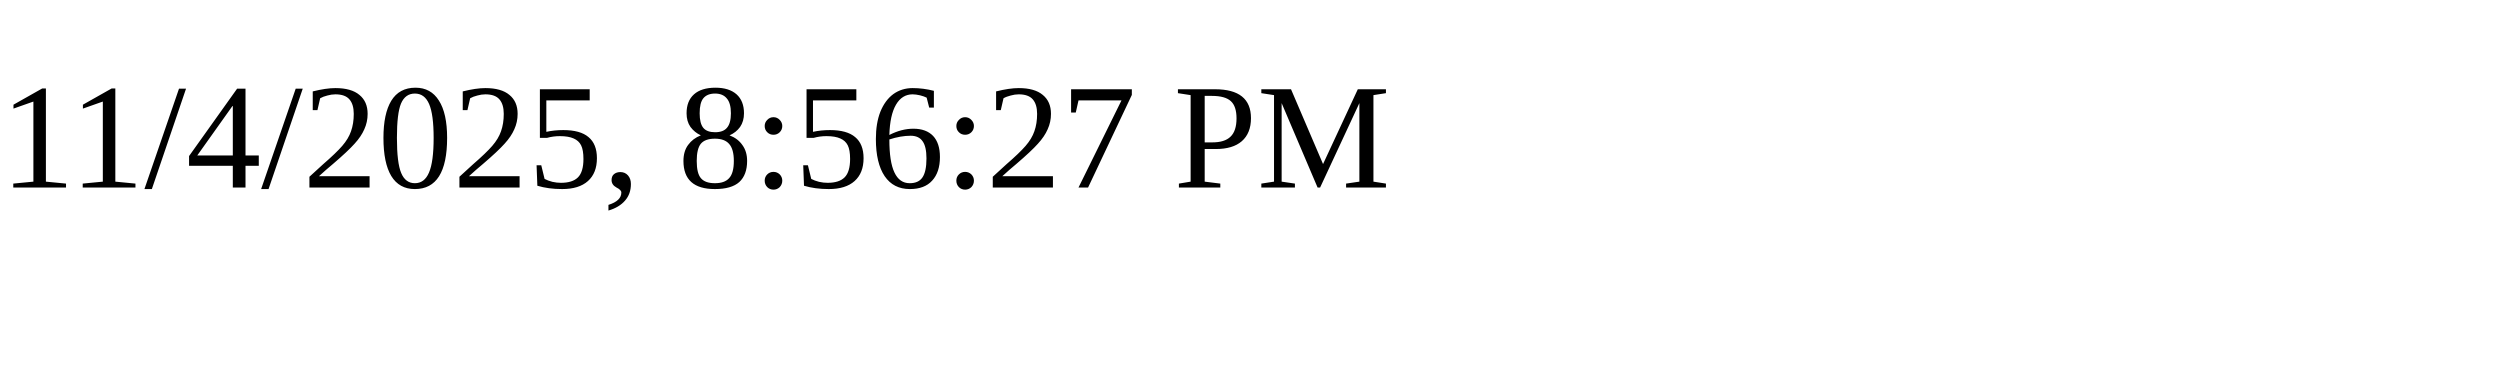
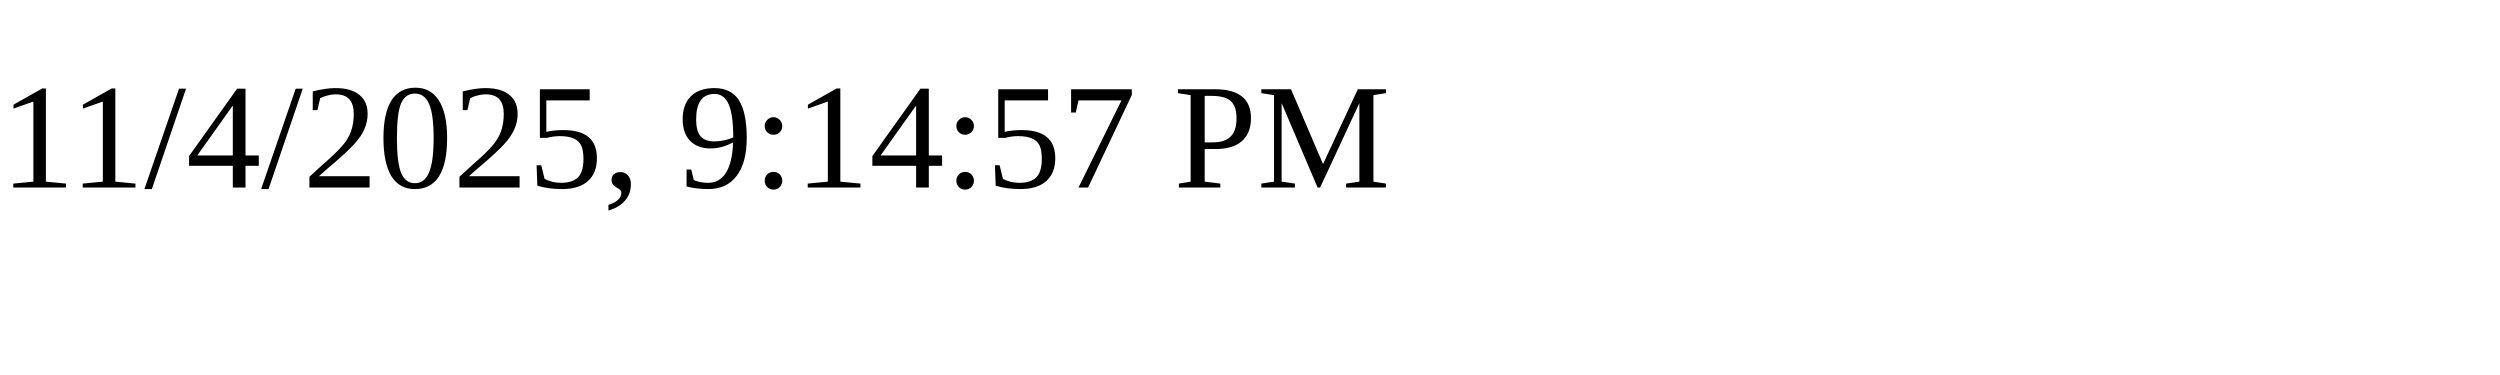
<svg xmlns="http://www.w3.org/2000/svg" height="30" width="200">
-   <text x="0" y="15">11/4/2025, 8:56:27 PM</text>
+   <text x="0" y="15">11/4/2025, 9:14:57 PM</text>
</svg>
